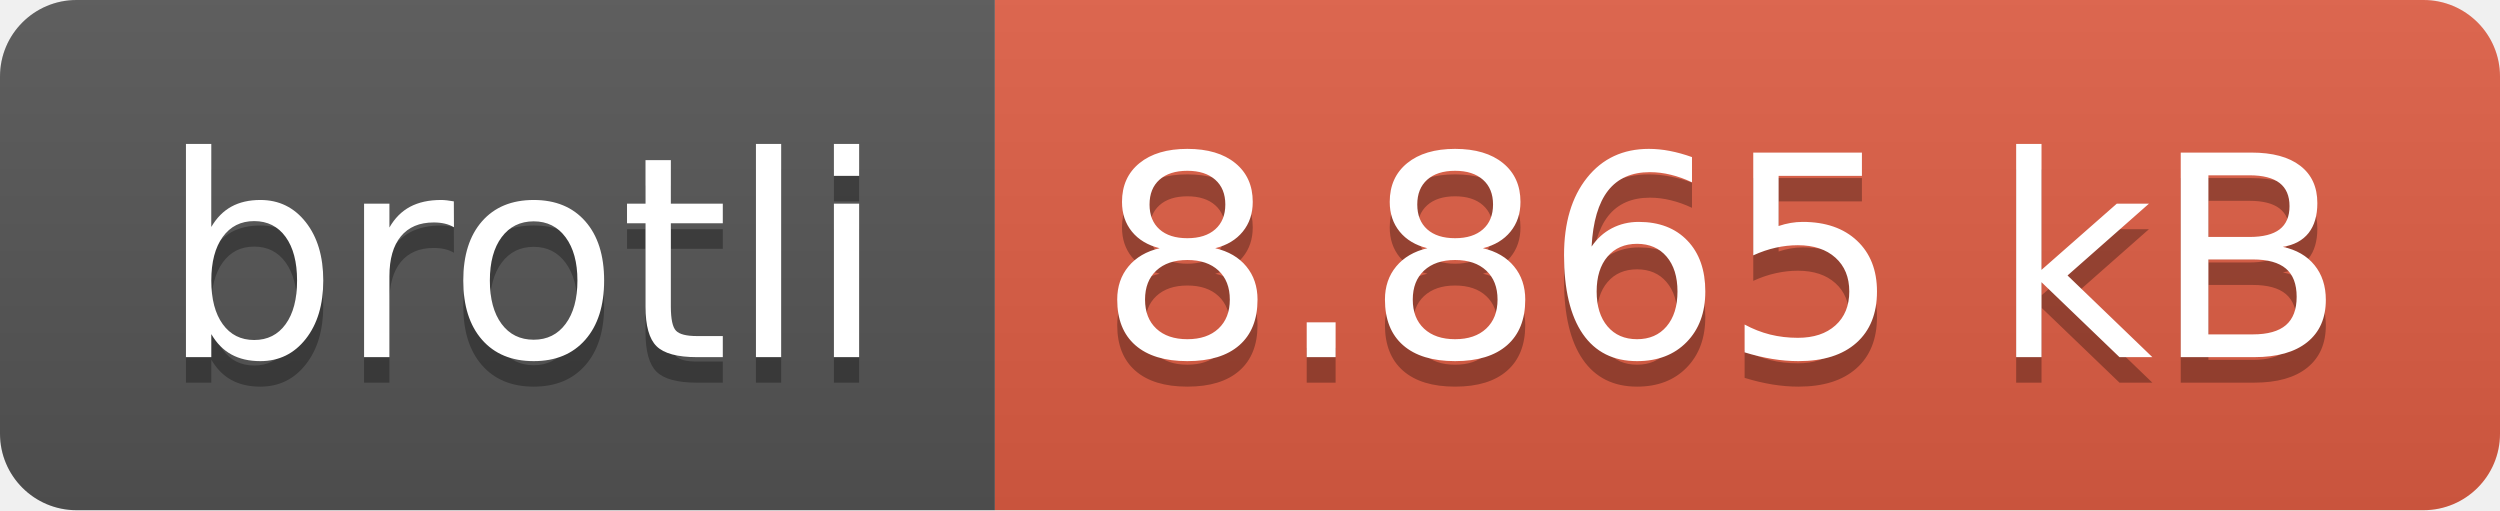
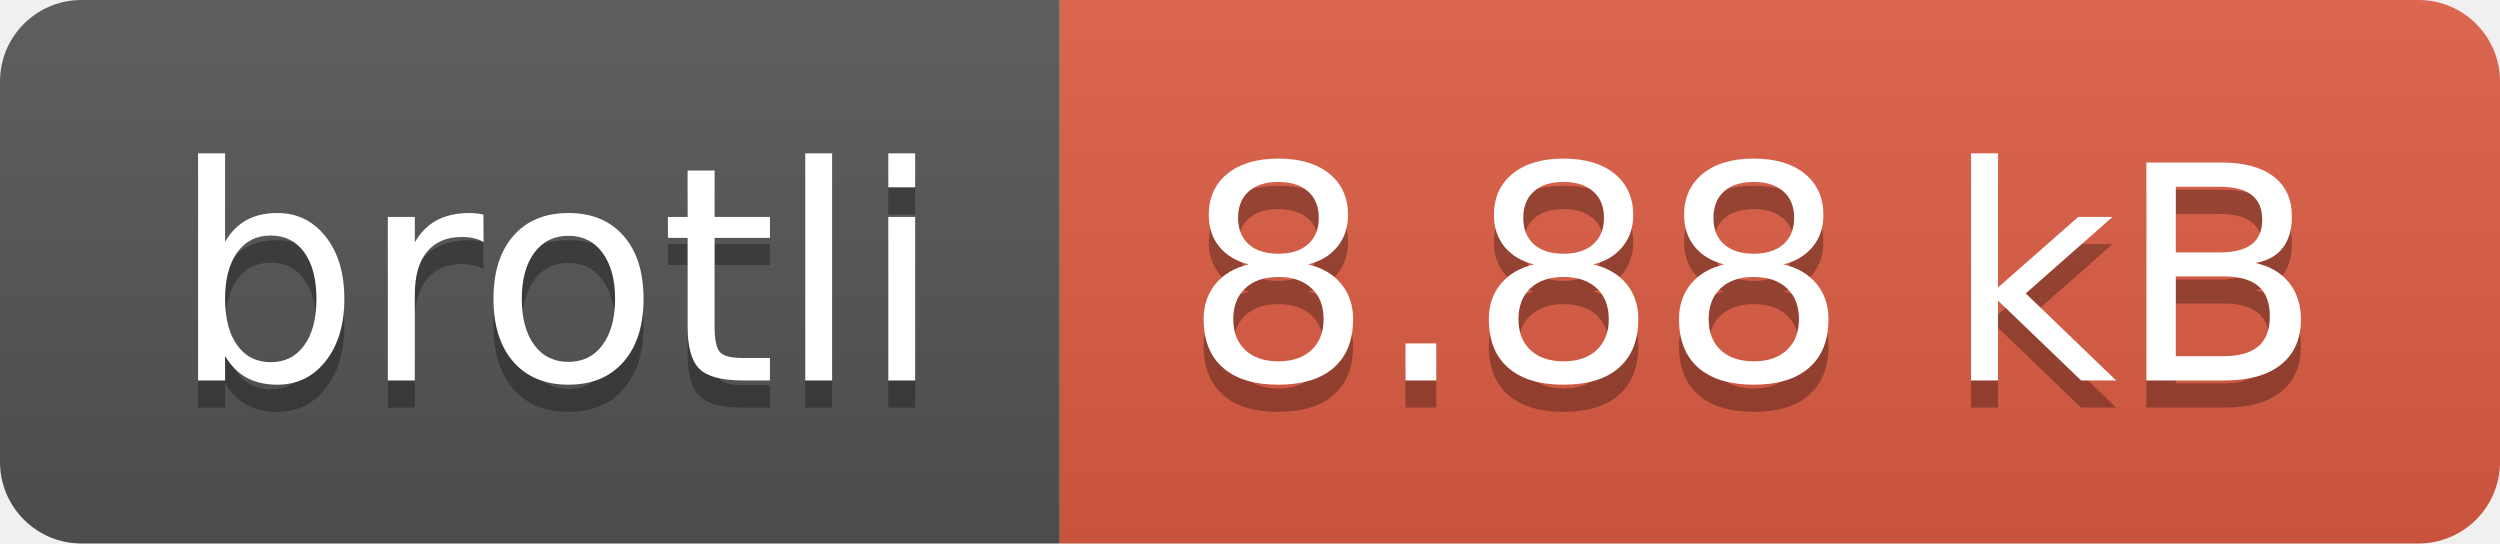
- <svg xmlns="http://www.w3.org/2000/svg" width="98" height="20" role="img" aria-label="brotli: 8.865 kB">
+ <svg xmlns="http://www.w3.org/2000/svg" width="92" height="20" role="img" aria-label="brotli: 8.88 kB">
  <linearGradient id="s" x2="0" y2="100%">
    <stop offset="0" stop-color="#bbb" stop-opacity=".1" />
    <stop offset="1" stop-opacity=".1" />
  </linearGradient>
  <clipPath id="r">
-     <rect width="98" height="20" rx="3" fill="#fff" />
+     <rect width="92" height="20" rx="3" fill="#fff" />
  </clipPath>
  <g clip-path="url(#r)">
    <rect width="39" height="20" fill="#555" />
-     <rect x="39" width="59" height="20" fill="#e05d44" />
-     <rect width="98" height="20" fill="url(#s)" />
+     <rect x="39" width="53" height="20" fill="#e05d44" />
+     <rect width="92" height="20" fill="url(#s)" />
  </g>
  <g fill="#fff" text-anchor="middle" font-family="Verdana,Geneva,DejaVu Sans,sans-serif" text-rendering="geometricPrecision" font-size="110">
    <text aria-hidden="true" x="205" y="150" fill="#010101" fill-opacity=".3" transform="scale(.1)" textLength="290">brotli</text>
    <text x="205" y="140" transform="scale(.1)" fill="#fff" textLength="290">brotli</text>
-     <text aria-hidden="true" x="675" y="150" fill="#010101" fill-opacity=".3" transform="scale(.1)" textLength="490">8.865 kB</text>
-     <text x="675" y="140" transform="scale(.1)" fill="#fff" textLength="490">8.865 kB</text>
+     <text aria-hidden="true" x="645" y="150" fill="#010101" fill-opacity=".3" transform="scale(.1)" textLength="430">8.88 kB</text>
+     <text x="645" y="140" transform="scale(.1)" fill="#fff" textLength="430">8.88 kB</text>
  </g>
</svg>
